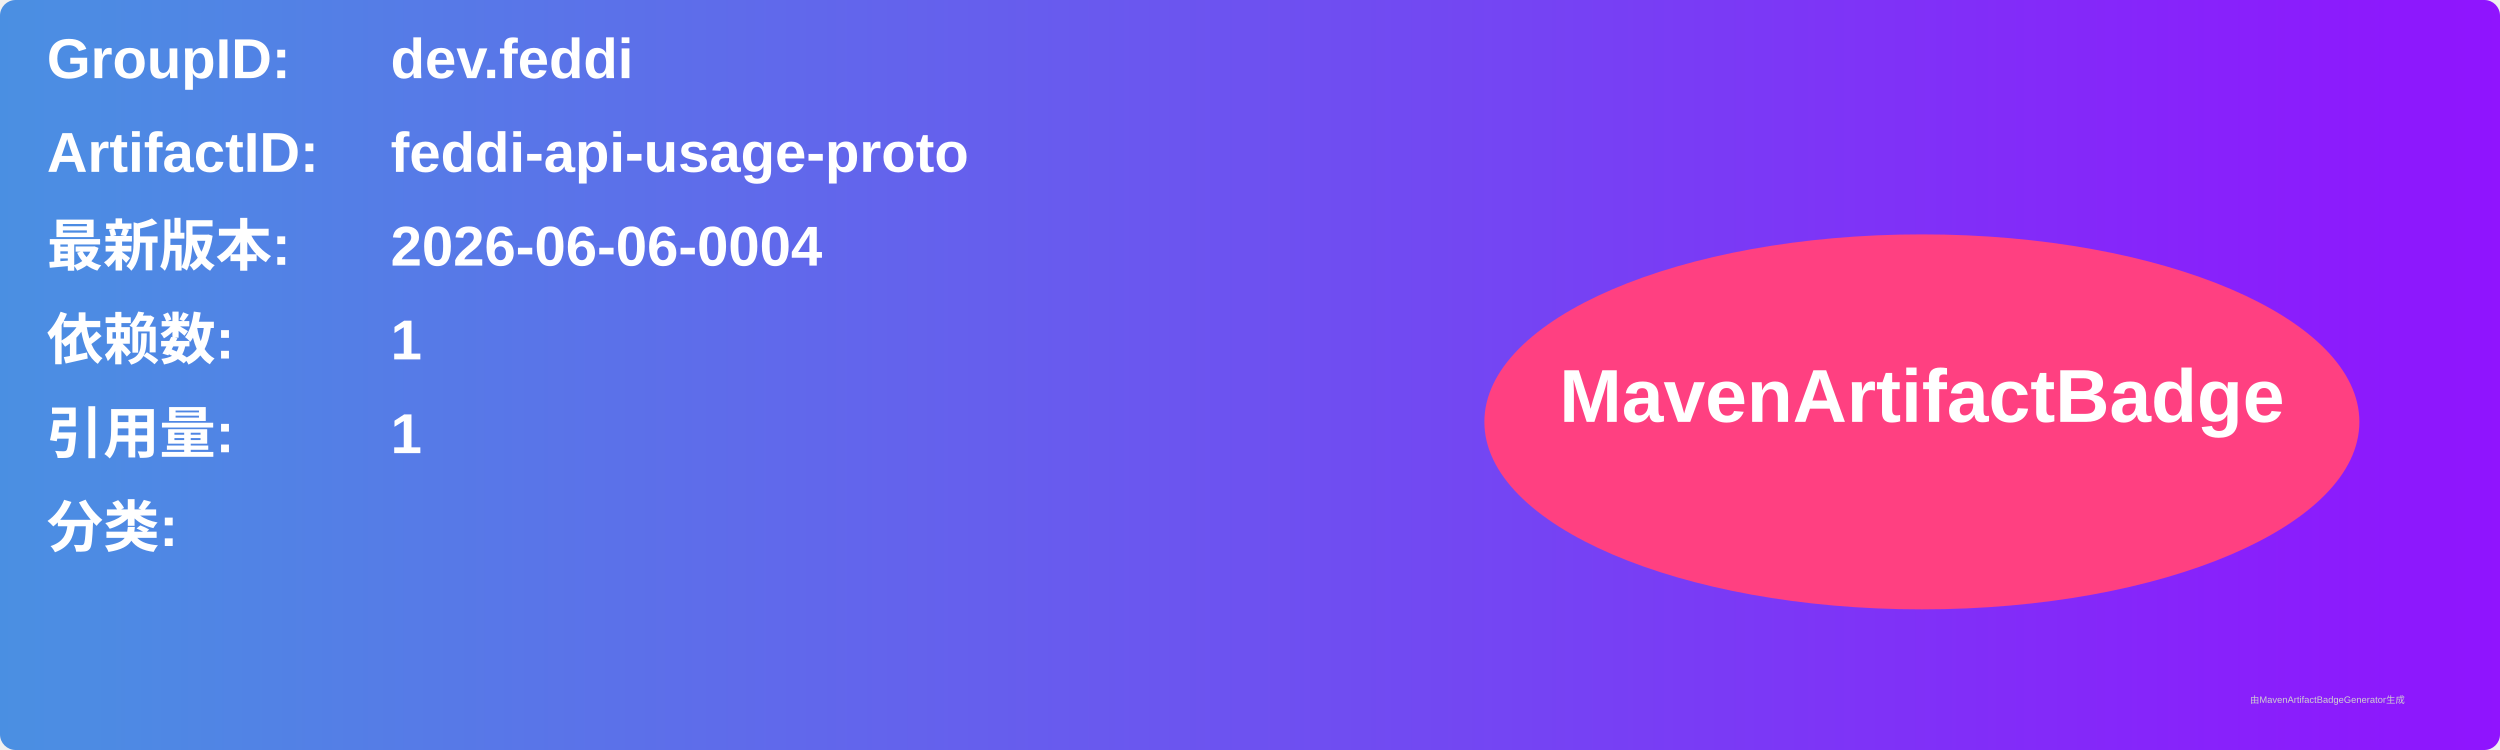
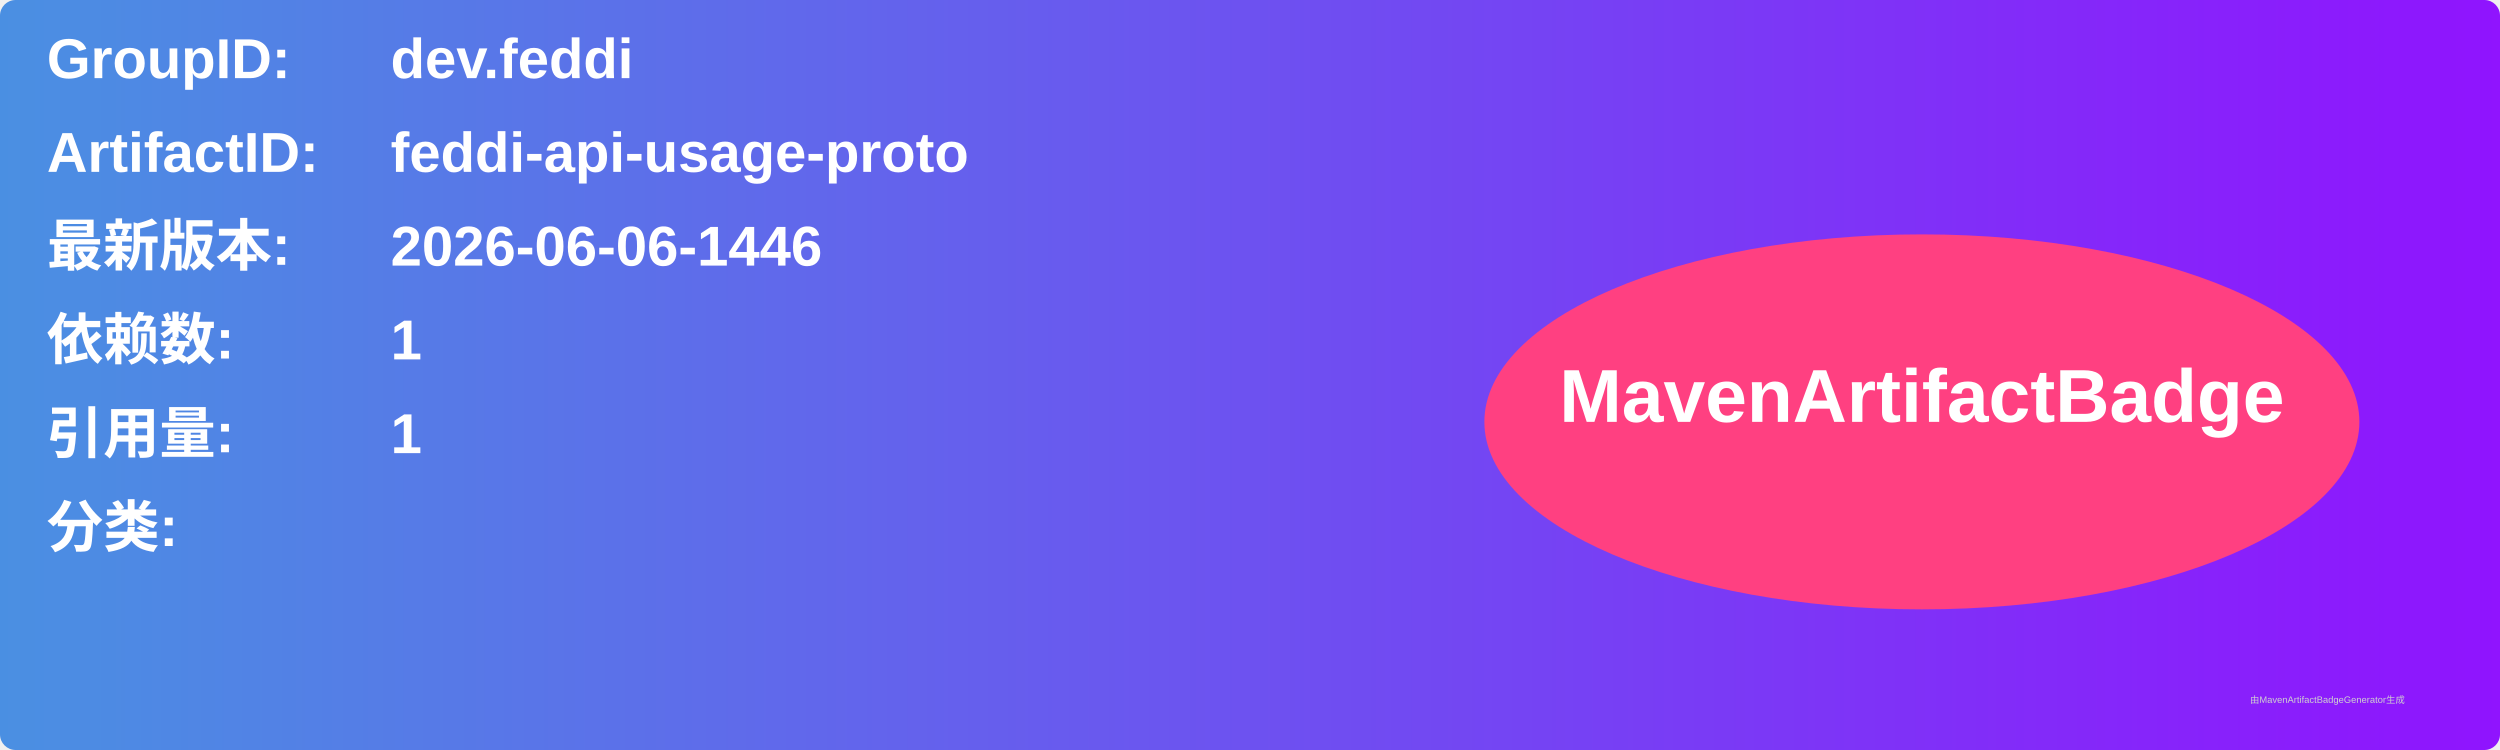
<svg xmlns="http://www.w3.org/2000/svg" width="800" height="240" viewBox="0 0 800 240">
  <linearGradient id="grad" x1="0%" y1="0%" x2="100%" y2="0%">
    <stop offset="0%" stop-color="#4a90e2" />
    <stop offset="100%" stop-color="#9013fe" />
  </linearGradient>
  <rect width="100%" height="100%" rx="5" ry="5" fill="url(#grad)" />
  <g transform="translate(15, 15)">
    <text x="0" y="10" font-family="Arial" font-size="18" fill="white" font-weight="bold" width="260">GroupID:</text>
    <text x="110" y="10" font-family="Arial" font-size="18" fill="white" font-weight="bold" width="460">dev.feddi</text>
    <text x="0" y="40" font-family="Arial" font-size="18" fill="white" font-weight="bold" width="260">ArtifactID:</text>
    <text x="110" y="40" font-family="Arial" font-size="18" fill="white" font-weight="bold" width="460">feddi-api-usage-proto</text>
    <text x="0" y="70" font-family="Arial" font-size="18" fill="white" font-weight="bold">最新版本:</text>
    <text x="110" y="70" font-family="Arial" font-size="18" fill="white" font-weight="bold">
-       <tspan font-weight="bold">2026-06-06-0004</tspan>
+       <tspan font-weight="bold">2026-06-06-1446</tspan>
    </text>
    <text x="0" y="100" font-family="Arial" font-size="18" fill="white" font-weight="bold">依赖数: </text>
    <text x="110" y="100" font-family="Arial" font-size="18" fill="white">
      <tspan font-weight="bold">1</tspan>
    </text>
    <text x="0" y="130" font-family="Arial" font-size="18" fill="white" font-weight="bold">引用量: </text>
    <text x="110" y="130" font-family="Arial" font-size="18" fill="white">
      <tspan font-weight="bold">1</tspan>
    </text>
    <text x="0" y="160" font-family="Arial" font-size="18" fill="white" font-weight="bold">分类:</text>
    <text x="10" y="190" font-family="Arial" font-size="10" fill="white">
      <tspan font-weight="bold" />
    </text>
    <ellipse cx="600" cy="120" rx="140" ry="60" fill="#ff4081" />
    <text x="600" y="120" text-anchor="middle" font-family="Arial" font-size="24" fill="white" font-weight="bold">MavenArtifactBadge</text>
  </g>
  <text x="720" y="225" font-family="Arial" font-size="3" fill="#d0d0d0">由MavenArtifactBadgeGenerator生成</text>
</svg>
